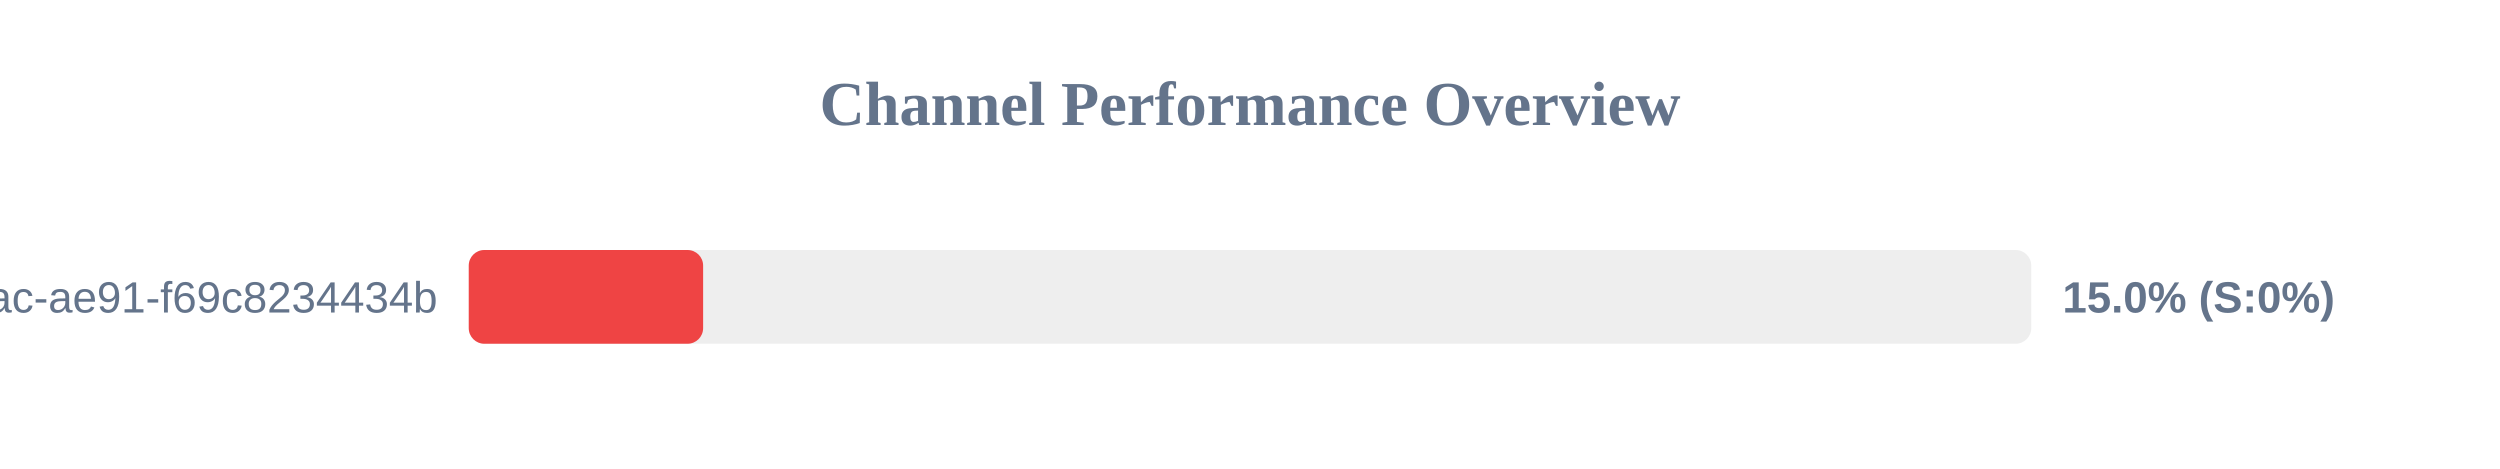
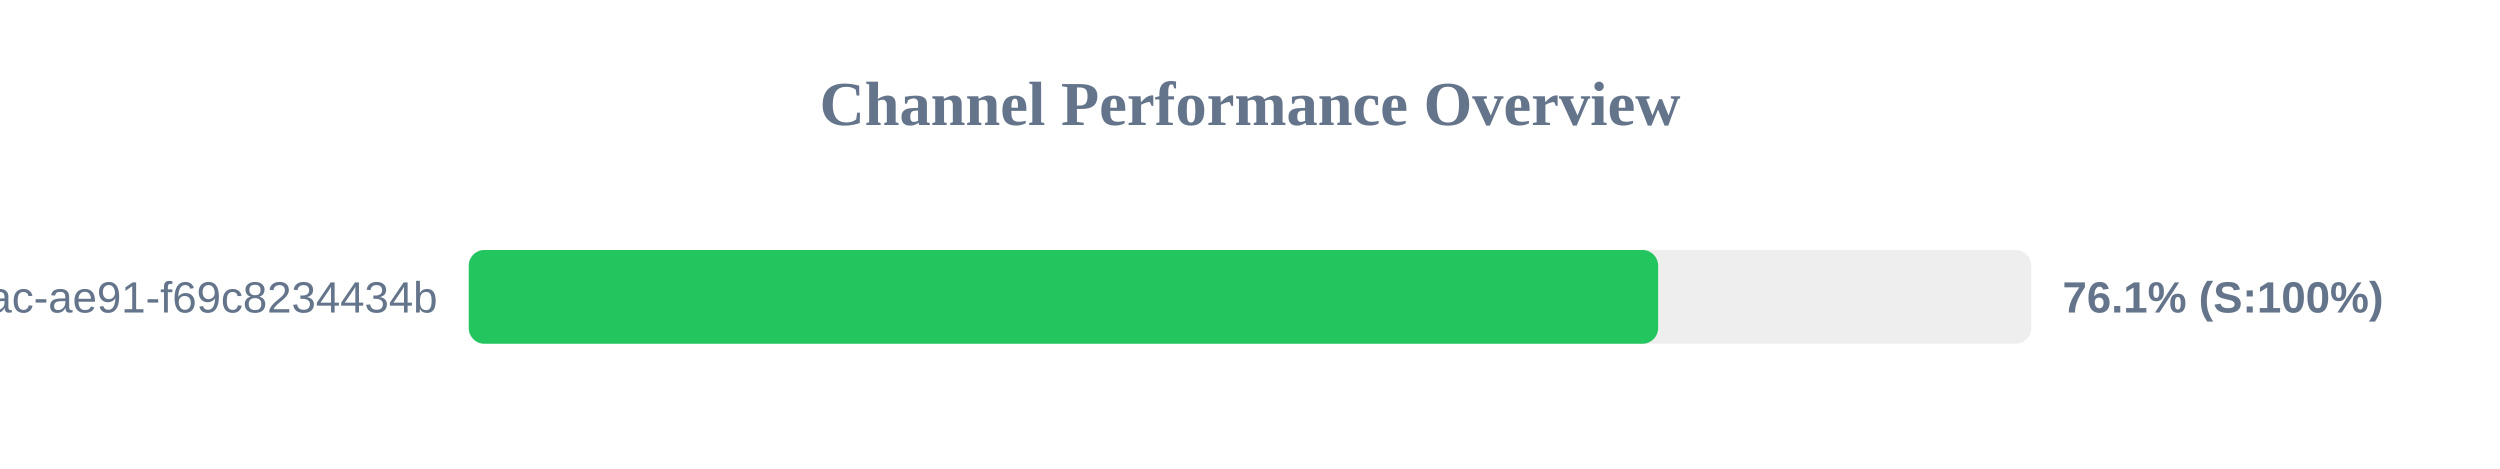
<svg xmlns="http://www.w3.org/2000/svg" width="800" height="150" version="1.1">
  <style>
        .row { font: 14px Arial; fill: #64748b; }
        .score { font: bold 14px Arial; fill: #64748b; }
    </style>
  <text x="400" y="40" text-anchor="middle" font-size="20px" font-weight="bold" fill="#64748b">Channel Performance Overview</text>
  <rect x="150" y="80" width="500" height="30" fill="#eee" rx="5" />
-   <rect x="150" y="80" width="75.0" height="30" fill="#ef4444" rx="5" />
+   <rect x="150" y="80" width="380.6" height="30" fill="#22c55e" rx="5" />
  <text x="140" y="100" text-anchor="end" class="row">?uuid=942b9cb8-92fa-46ac-ae91-f69c8234434b</text>
-   <text x="660" y="100" text-anchor="start" class="score">15.0% (S:0%)</text>
+   <text x="660" y="100" text-anchor="start" class="score">76.1% (S:100%)</text>
</svg>
